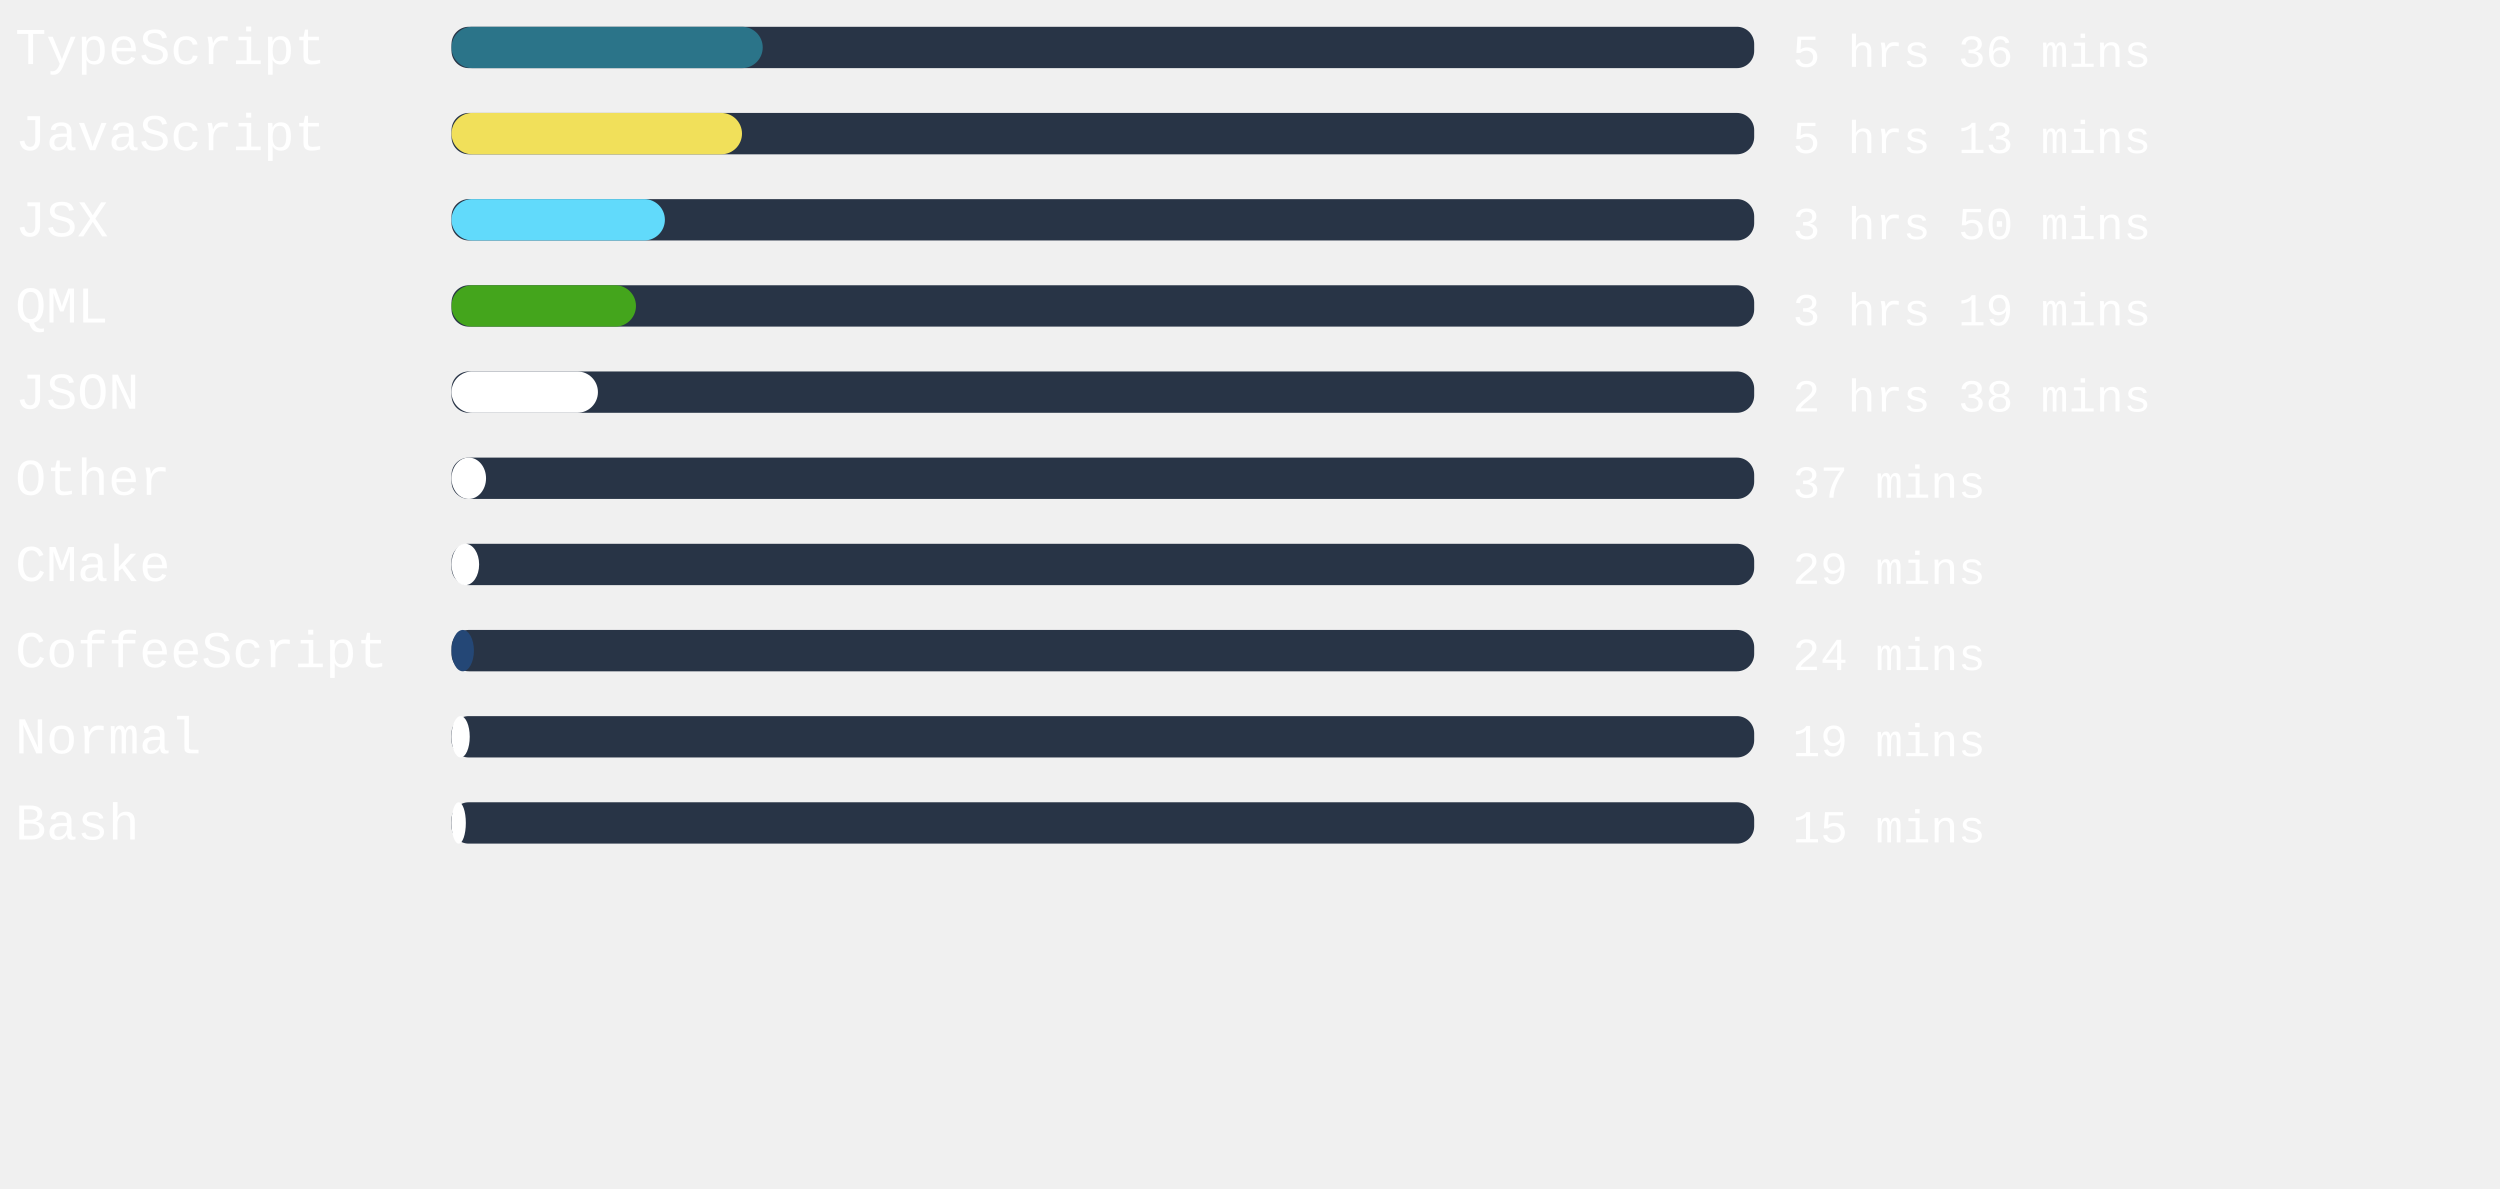
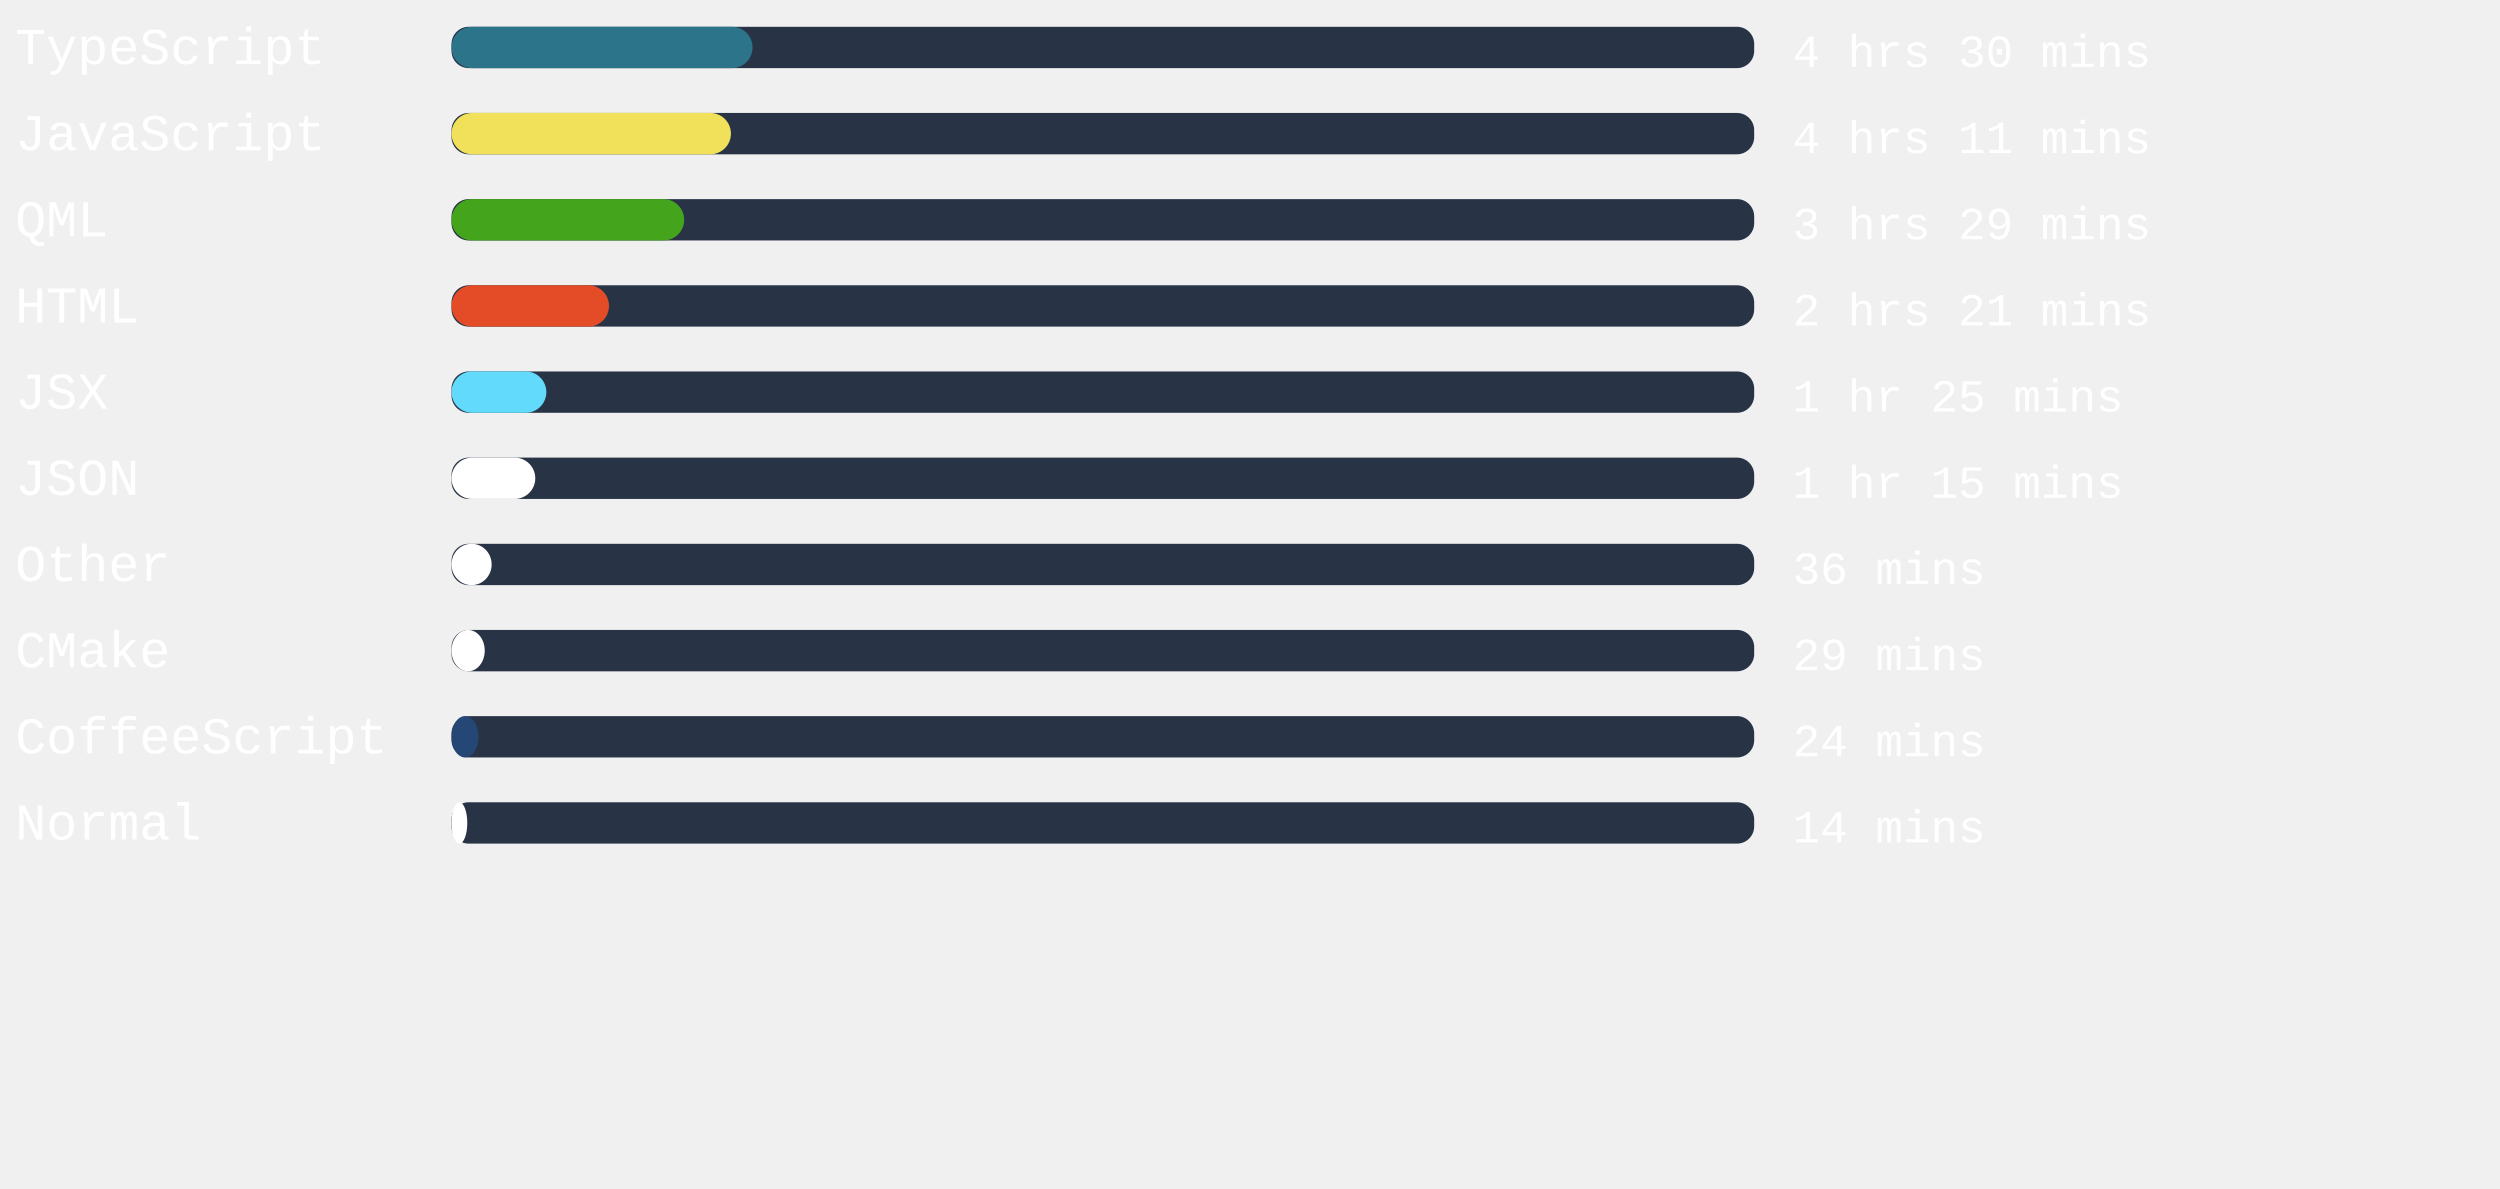
<svg xmlns="http://www.w3.org/2000/svg" width="471mm" height="224mm" viewBox="0 0 725.34 220.12" id="svg6" style="fill:none" version="1.1">
  <defs id="defs143" />
  <rect x="131" width="377.953" height="12" rx="5.006" id="rect2" y="-54.652" style="fill:#283446;stroke-width:0.913" />
-   <rect x="131" width="90.293" height="12" rx="6" id="rect4" y="-54.652" style="fill:#2b7489" />
+   <rect x="131" width="87.345" height="12" rx="6" id="rect4" y="-54.652" style="fill:#2b7489" />
  <text xml:space="preserve" style="font-style:normal;font-weight:normal;font-size:40px;line-height:1.25;font-family:sans-serif;letter-spacing:0px;word-spacing:0px;fill:#ffffff;fill-opacity:1;stroke:none" x="4.41" y="-43.838" id="text824">
    <tspan id="tspan822" x="4.41" y="-43.838" style="font-style:normal;font-variant:normal;font-weight:normal;font-stretch:normal;font-size:15px;font-family:'Courier New', Courier, monospace;-inkscape-font-specification:'Courier New, Courier, monospace'">TypeScript</tspan>
  </text>
  <text xml:space="preserve" style="font-style:normal;font-weight:normal;font-size:40px;line-height:1.25;font-family:sans-serif;letter-spacing:0px;word-spacing:0px;fill:#ffffff;fill-opacity:1;stroke:none" x="520.107" y="-43.014" id="text824-3">
-     <tspan id="tspan822-6" x="520.107" y="-43.014" style="font-style:normal;font-variant:normal;font-weight:normal;font-stretch:normal;font-size:13.333px;font-family:'Courier New', Courier, monospace;-inkscape-font-specification:'Courier New, Courier, monospace'">5 hrs 36 mins</tspan>
+     <tspan id="tspan822-6" x="520.107" y="-43.014" style="font-style:normal;font-variant:normal;font-weight:normal;font-stretch:normal;font-size:13.333px;font-family:'Courier New', Courier, monospace;-inkscape-font-specification:'Courier New, Courier, monospace'">4 hrs 30 mins</tspan>
  </text>
,
<rect x="131" width="377.953" height="12" rx="5.006" id="rect2" y="-29.652" style="fill:#283446;stroke-width:0.913" />
-   <rect x="131" width="84.283" height="12" rx="6" id="rect4" y="-29.652" style="fill:#f1e05a" />
+   <rect x="131" width="81.071" height="12" rx="6" id="rect4" y="-29.652" style="fill:#f1e05a" />
  <text xml:space="preserve" style="font-style:normal;font-weight:normal;font-size:40px;line-height:1.25;font-family:sans-serif;letter-spacing:0px;word-spacing:0px;fill:#ffffff;fill-opacity:1;stroke:none" x="4.41" y="-18.838" id="text824">
    <tspan id="tspan822" x="4.41" y="-18.838" style="font-style:normal;font-variant:normal;font-weight:normal;font-stretch:normal;font-size:15px;font-family:'Courier New', Courier, monospace;-inkscape-font-specification:'Courier New, Courier, monospace'">JavaScript</tspan>
  </text>
  <text xml:space="preserve" style="font-style:normal;font-weight:normal;font-size:40px;line-height:1.25;font-family:sans-serif;letter-spacing:0px;word-spacing:0px;fill:#ffffff;fill-opacity:1;stroke:none" x="520.107" y="-18.014" id="text824-3">
-     <tspan id="tspan822-6" x="520.107" y="-18.014" style="font-style:normal;font-variant:normal;font-weight:normal;font-stretch:normal;font-size:13.333px;font-family:'Courier New', Courier, monospace;-inkscape-font-specification:'Courier New, Courier, monospace'">5 hrs 13 mins</tspan>
+     <tspan id="tspan822-6" x="520.107" y="-18.014" style="font-style:normal;font-variant:normal;font-weight:normal;font-stretch:normal;font-size:13.333px;font-family:'Courier New', Courier, monospace;-inkscape-font-specification:'Courier New, Courier, monospace'">4 hrs 11 mins</tspan>
  </text>
,
<rect x="131" width="377.953" height="12" rx="5.006" id="rect2" y="-4.652" style="fill:#283446;stroke-width:0.913" />
-   <rect x="131" width="61.909" height="12" rx="6" id="rect4" y="-4.652" style="fill:#61dafb" />
+   <rect x="131" width="67.502" height="12" rx="6" id="rect4" y="-4.652" style="fill:#44a51c" />
  <text xml:space="preserve" style="font-style:normal;font-weight:normal;font-size:40px;line-height:1.25;font-family:sans-serif;letter-spacing:0px;word-spacing:0px;fill:#ffffff;fill-opacity:1;stroke:none" x="4.41" y="6.162" id="text824">
-     <tspan id="tspan822" x="4.41" y="6.162" style="font-style:normal;font-variant:normal;font-weight:normal;font-stretch:normal;font-size:15px;font-family:'Courier New', Courier, monospace;-inkscape-font-specification:'Courier New, Courier, monospace'">JSX</tspan>
+     <tspan id="tspan822" x="4.41" y="6.162" style="font-style:normal;font-variant:normal;font-weight:normal;font-stretch:normal;font-size:15px;font-family:'Courier New', Courier, monospace;-inkscape-font-specification:'Courier New, Courier, monospace'">QML</tspan>
  </text>
  <text xml:space="preserve" style="font-style:normal;font-weight:normal;font-size:40px;line-height:1.25;font-family:sans-serif;letter-spacing:0px;word-spacing:0px;fill:#ffffff;fill-opacity:1;stroke:none" x="520.107" y="6.986" id="text824-3">
-     <tspan id="tspan822-6" x="520.107" y="6.986" style="font-style:normal;font-variant:normal;font-weight:normal;font-stretch:normal;font-size:13.333px;font-family:'Courier New', Courier, monospace;-inkscape-font-specification:'Courier New, Courier, monospace'">3 hrs 50 mins</tspan>
+     <tspan id="tspan822-6" x="520.107" y="6.986" style="font-style:normal;font-variant:normal;font-weight:normal;font-stretch:normal;font-size:13.333px;font-family:'Courier New', Courier, monospace;-inkscape-font-specification:'Courier New, Courier, monospace'">3 hrs 29 mins</tspan>
  </text>
,
<rect x="131" width="377.953" height="12" rx="5.006" id="rect2" y="20.348" style="fill:#283446;stroke-width:0.913" />
-   <rect x="131" width="53.518" height="12" rx="6" id="rect4" y="20.348" style="fill:#44a51c" />
+   <rect x="131" width="45.694" height="12" rx="6" id="rect4" y="20.348" style="fill:#e34c26" />
  <text xml:space="preserve" style="font-style:normal;font-weight:normal;font-size:40px;line-height:1.25;font-family:sans-serif;letter-spacing:0px;word-spacing:0px;fill:#ffffff;fill-opacity:1;stroke:none" x="4.41" y="31.162" id="text824">
-     <tspan id="tspan822" x="4.41" y="31.162" style="font-style:normal;font-variant:normal;font-weight:normal;font-stretch:normal;font-size:15px;font-family:'Courier New', Courier, monospace;-inkscape-font-specification:'Courier New, Courier, monospace'">QML</tspan>
+     <tspan id="tspan822" x="4.41" y="31.162" style="font-style:normal;font-variant:normal;font-weight:normal;font-stretch:normal;font-size:15px;font-family:'Courier New', Courier, monospace;-inkscape-font-specification:'Courier New, Courier, monospace'">HTML</tspan>
  </text>
  <text xml:space="preserve" style="font-style:normal;font-weight:normal;font-size:40px;line-height:1.25;font-family:sans-serif;letter-spacing:0px;word-spacing:0px;fill:#ffffff;fill-opacity:1;stroke:none" x="520.107" y="31.986" id="text824-3">
-     <tspan id="tspan822-6" x="520.107" y="31.986" style="font-style:normal;font-variant:normal;font-weight:normal;font-stretch:normal;font-size:13.333px;font-family:'Courier New', Courier, monospace;-inkscape-font-specification:'Courier New, Courier, monospace'">3 hrs 19 mins</tspan>
+     <tspan id="tspan822-6" x="520.107" y="31.986" style="font-style:normal;font-variant:normal;font-weight:normal;font-stretch:normal;font-size:13.333px;font-family:'Courier New', Courier, monospace;-inkscape-font-specification:'Courier New, Courier, monospace'">2 hrs 21 mins</tspan>
  </text>
,
<rect x="131" width="377.953" height="12" rx="5.006" id="rect2" y="45.348" style="fill:#283446;stroke-width:0.913" />
-   <rect x="131" width="42.482" height="12" rx="6" id="rect4" y="45.348" style="fill:#ffffff" />
+   <rect x="131" width="27.515" height="12" rx="6" id="rect4" y="45.348" style="fill:#61dafb" />
  <text xml:space="preserve" style="font-style:normal;font-weight:normal;font-size:40px;line-height:1.25;font-family:sans-serif;letter-spacing:0px;word-spacing:0px;fill:#ffffff;fill-opacity:1;stroke:none" x="4.41" y="56.162" id="text824">
-     <tspan id="tspan822" x="4.41" y="56.162" style="font-style:normal;font-variant:normal;font-weight:normal;font-stretch:normal;font-size:15px;font-family:'Courier New', Courier, monospace;-inkscape-font-specification:'Courier New, Courier, monospace'">JSON</tspan>
+     <tspan id="tspan822" x="4.41" y="56.162" style="font-style:normal;font-variant:normal;font-weight:normal;font-stretch:normal;font-size:15px;font-family:'Courier New', Courier, monospace;-inkscape-font-specification:'Courier New, Courier, monospace'">JSX</tspan>
  </text>
  <text xml:space="preserve" style="font-style:normal;font-weight:normal;font-size:40px;line-height:1.25;font-family:sans-serif;letter-spacing:0px;word-spacing:0px;fill:#ffffff;fill-opacity:1;stroke:none" x="520.107" y="56.986" id="text824-3">
-     <tspan id="tspan822-6" x="520.107" y="56.986" style="font-style:normal;font-variant:normal;font-weight:normal;font-stretch:normal;font-size:13.333px;font-family:'Courier New', Courier, monospace;-inkscape-font-specification:'Courier New, Courier, monospace'">2 hrs 38 mins</tspan>
+     <tspan id="tspan822-6" x="520.107" y="56.986" style="font-style:normal;font-variant:normal;font-weight:normal;font-stretch:normal;font-size:13.333px;font-family:'Courier New', Courier, monospace;-inkscape-font-specification:'Courier New, Courier, monospace'">1 hr 25 mins</tspan>
  </text>
,
<rect x="131" width="377.953" height="12" rx="5.006" id="rect2" y="70.348" style="fill:#283446;stroke-width:0.913" />
-   <rect x="131" width="10.016" height="12" rx="6" id="rect4" y="70.348" style="fill:#ffffff" />
+   <rect x="131" width="24.302" height="12" rx="6" id="rect4" y="70.348" style="fill:#ffffff" />
  <text xml:space="preserve" style="font-style:normal;font-weight:normal;font-size:40px;line-height:1.25;font-family:sans-serif;letter-spacing:0px;word-spacing:0px;fill:#ffffff;fill-opacity:1;stroke:none" x="4.41" y="81.162" id="text824">
-     <tspan id="tspan822" x="4.41" y="81.162" style="font-style:normal;font-variant:normal;font-weight:normal;font-stretch:normal;font-size:15px;font-family:'Courier New', Courier, monospace;-inkscape-font-specification:'Courier New, Courier, monospace'">Other</tspan>
+     <tspan id="tspan822" x="4.41" y="81.162" style="font-style:normal;font-variant:normal;font-weight:normal;font-stretch:normal;font-size:15px;font-family:'Courier New', Courier, monospace;-inkscape-font-specification:'Courier New, Courier, monospace'">JSON</tspan>
  </text>
  <text xml:space="preserve" style="font-style:normal;font-weight:normal;font-size:40px;line-height:1.25;font-family:sans-serif;letter-spacing:0px;word-spacing:0px;fill:#ffffff;fill-opacity:1;stroke:none" x="520.107" y="81.986" id="text824-3">
-     <tspan id="tspan822-6" x="520.107" y="81.986" style="font-style:normal;font-variant:normal;font-weight:normal;font-stretch:normal;font-size:13.333px;font-family:'Courier New', Courier, monospace;-inkscape-font-specification:'Courier New, Courier, monospace'">37 mins</tspan>
+     <tspan id="tspan822-6" x="520.107" y="81.986" style="font-style:normal;font-variant:normal;font-weight:normal;font-stretch:normal;font-size:13.333px;font-family:'Courier New', Courier, monospace;-inkscape-font-specification:'Courier New, Courier, monospace'">1 hr 15 mins</tspan>
  </text>
,
<rect x="131" width="377.953" height="12" rx="5.006" id="rect2" y="95.348" style="fill:#283446;stroke-width:0.913" />
-   <rect x="131" width="8.013" height="12" rx="6" id="rect4" y="95.348" style="fill:#ffffff" />
+   <rect x="131" width="11.641" height="12" rx="6" id="rect4" y="95.348" style="fill:#ffffff" />
  <text xml:space="preserve" style="font-style:normal;font-weight:normal;font-size:40px;line-height:1.25;font-family:sans-serif;letter-spacing:0px;word-spacing:0px;fill:#ffffff;fill-opacity:1;stroke:none" x="4.41" y="106.162" id="text824">
-     <tspan id="tspan822" x="4.41" y="106.162" style="font-style:normal;font-variant:normal;font-weight:normal;font-stretch:normal;font-size:15px;font-family:'Courier New', Courier, monospace;-inkscape-font-specification:'Courier New, Courier, monospace'">CMake</tspan>
+     <tspan id="tspan822" x="4.41" y="106.162" style="font-style:normal;font-variant:normal;font-weight:normal;font-stretch:normal;font-size:15px;font-family:'Courier New', Courier, monospace;-inkscape-font-specification:'Courier New, Courier, monospace'">Other</tspan>
  </text>
  <text xml:space="preserve" style="font-style:normal;font-weight:normal;font-size:40px;line-height:1.25;font-family:sans-serif;letter-spacing:0px;word-spacing:0px;fill:#ffffff;fill-opacity:1;stroke:none" x="520.107" y="106.986" id="text824-3">
-     <tspan id="tspan822-6" x="520.107" y="106.986" style="font-style:normal;font-variant:normal;font-weight:normal;font-stretch:normal;font-size:13.333px;font-family:'Courier New', Courier, monospace;-inkscape-font-specification:'Courier New, Courier, monospace'">29 mins</tspan>
+     <tspan id="tspan822-6" x="520.107" y="106.986" style="font-style:normal;font-variant:normal;font-weight:normal;font-stretch:normal;font-size:13.333px;font-family:'Courier New', Courier, monospace;-inkscape-font-specification:'Courier New, Courier, monospace'">36 mins</tspan>
  </text>
,
<rect x="131" width="377.953" height="12" rx="5.006" id="rect2" y="120.348" style="fill:#283446;stroke-width:0.913" />
-   <rect x="131" width="6.501" height="12" rx="6" id="rect4" y="120.348" style="fill:#244776" />
+   <rect x="131" width="9.638" height="12" rx="6" id="rect4" y="120.348" style="fill:#ffffff" />
  <text xml:space="preserve" style="font-style:normal;font-weight:normal;font-size:40px;line-height:1.25;font-family:sans-serif;letter-spacing:0px;word-spacing:0px;fill:#ffffff;fill-opacity:1;stroke:none" x="4.41" y="131.162" id="text824">
-     <tspan id="tspan822" x="4.41" y="131.162" style="font-style:normal;font-variant:normal;font-weight:normal;font-stretch:normal;font-size:15px;font-family:'Courier New', Courier, monospace;-inkscape-font-specification:'Courier New, Courier, monospace'">CoffeeScript</tspan>
+     <tspan id="tspan822" x="4.41" y="131.162" style="font-style:normal;font-variant:normal;font-weight:normal;font-stretch:normal;font-size:15px;font-family:'Courier New', Courier, monospace;-inkscape-font-specification:'Courier New, Courier, monospace'">CMake</tspan>
  </text>
  <text xml:space="preserve" style="font-style:normal;font-weight:normal;font-size:40px;line-height:1.25;font-family:sans-serif;letter-spacing:0px;word-spacing:0px;fill:#ffffff;fill-opacity:1;stroke:none" x="520.107" y="131.986" id="text824-3">
-     <tspan id="tspan822-6" x="520.107" y="131.986" style="font-style:normal;font-variant:normal;font-weight:normal;font-stretch:normal;font-size:13.333px;font-family:'Courier New', Courier, monospace;-inkscape-font-specification:'Courier New, Courier, monospace'">24 mins</tspan>
+     <tspan id="tspan822-6" x="520.107" y="131.986" style="font-style:normal;font-variant:normal;font-weight:normal;font-stretch:normal;font-size:13.333px;font-family:'Courier New', Courier, monospace;-inkscape-font-specification:'Courier New, Courier, monospace'">29 mins</tspan>
  </text>
,
<rect x="131" width="377.953" height="12" rx="5.006" id="rect2" y="145.348" style="fill:#283446;stroke-width:0.913" />
-   <rect x="131" width="5.291" height="12" rx="6" id="rect4" y="145.348" style="fill:#ffffff" />
+   <rect x="131" width="7.824" height="12" rx="6" id="rect4" y="145.348" style="fill:#244776" />
  <text xml:space="preserve" style="font-style:normal;font-weight:normal;font-size:40px;line-height:1.25;font-family:sans-serif;letter-spacing:0px;word-spacing:0px;fill:#ffffff;fill-opacity:1;stroke:none" x="4.41" y="156.162" id="text824">
-     <tspan id="tspan822" x="4.41" y="156.162" style="font-style:normal;font-variant:normal;font-weight:normal;font-stretch:normal;font-size:15px;font-family:'Courier New', Courier, monospace;-inkscape-font-specification:'Courier New, Courier, monospace'">Normal</tspan>
+     <tspan id="tspan822" x="4.41" y="156.162" style="font-style:normal;font-variant:normal;font-weight:normal;font-stretch:normal;font-size:15px;font-family:'Courier New', Courier, monospace;-inkscape-font-specification:'Courier New, Courier, monospace'">CoffeeScript</tspan>
  </text>
  <text xml:space="preserve" style="font-style:normal;font-weight:normal;font-size:40px;line-height:1.25;font-family:sans-serif;letter-spacing:0px;word-spacing:0px;fill:#ffffff;fill-opacity:1;stroke:none" x="520.107" y="156.986" id="text824-3">
-     <tspan id="tspan822-6" x="520.107" y="156.986" style="font-style:normal;font-variant:normal;font-weight:normal;font-stretch:normal;font-size:13.333px;font-family:'Courier New', Courier, monospace;-inkscape-font-specification:'Courier New, Courier, monospace'">19 mins</tspan>
+     <tspan id="tspan822-6" x="520.107" y="156.986" style="font-style:normal;font-variant:normal;font-weight:normal;font-stretch:normal;font-size:13.333px;font-family:'Courier New', Courier, monospace;-inkscape-font-specification:'Courier New, Courier, monospace'">24 mins</tspan>
  </text>
,
<rect x="131" width="377.953" height="12" rx="5.006" id="rect2" y="170.348" style="fill:#283446;stroke-width:0.913" />
-   <rect x="131" width="4.157" height="12" rx="6" id="rect4" y="170.348" style="fill:#ffffff" />
+   <rect x="131" width="4.573" height="12" rx="6" id="rect4" y="170.348" style="fill:#ffffff" />
  <text xml:space="preserve" style="font-style:normal;font-weight:normal;font-size:40px;line-height:1.25;font-family:sans-serif;letter-spacing:0px;word-spacing:0px;fill:#ffffff;fill-opacity:1;stroke:none" x="4.41" y="181.162" id="text824">
-     <tspan id="tspan822" x="4.41" y="181.162" style="font-style:normal;font-variant:normal;font-weight:normal;font-stretch:normal;font-size:15px;font-family:'Courier New', Courier, monospace;-inkscape-font-specification:'Courier New, Courier, monospace'">Bash</tspan>
+     <tspan id="tspan822" x="4.41" y="181.162" style="font-style:normal;font-variant:normal;font-weight:normal;font-stretch:normal;font-size:15px;font-family:'Courier New', Courier, monospace;-inkscape-font-specification:'Courier New, Courier, monospace'">Normal</tspan>
  </text>
  <text xml:space="preserve" style="font-style:normal;font-weight:normal;font-size:40px;line-height:1.25;font-family:sans-serif;letter-spacing:0px;word-spacing:0px;fill:#ffffff;fill-opacity:1;stroke:none" x="520.107" y="181.986" id="text824-3">
-     <tspan id="tspan822-6" x="520.107" y="181.986" style="font-style:normal;font-variant:normal;font-weight:normal;font-stretch:normal;font-size:13.333px;font-family:'Courier New', Courier, monospace;-inkscape-font-specification:'Courier New, Courier, monospace'">15 mins</tspan>
+     <tspan id="tspan822-6" x="520.107" y="181.986" style="font-style:normal;font-variant:normal;font-weight:normal;font-stretch:normal;font-size:13.333px;font-family:'Courier New', Courier, monospace;-inkscape-font-specification:'Courier New, Courier, monospace'">14 mins</tspan>
  </text>
</svg>
